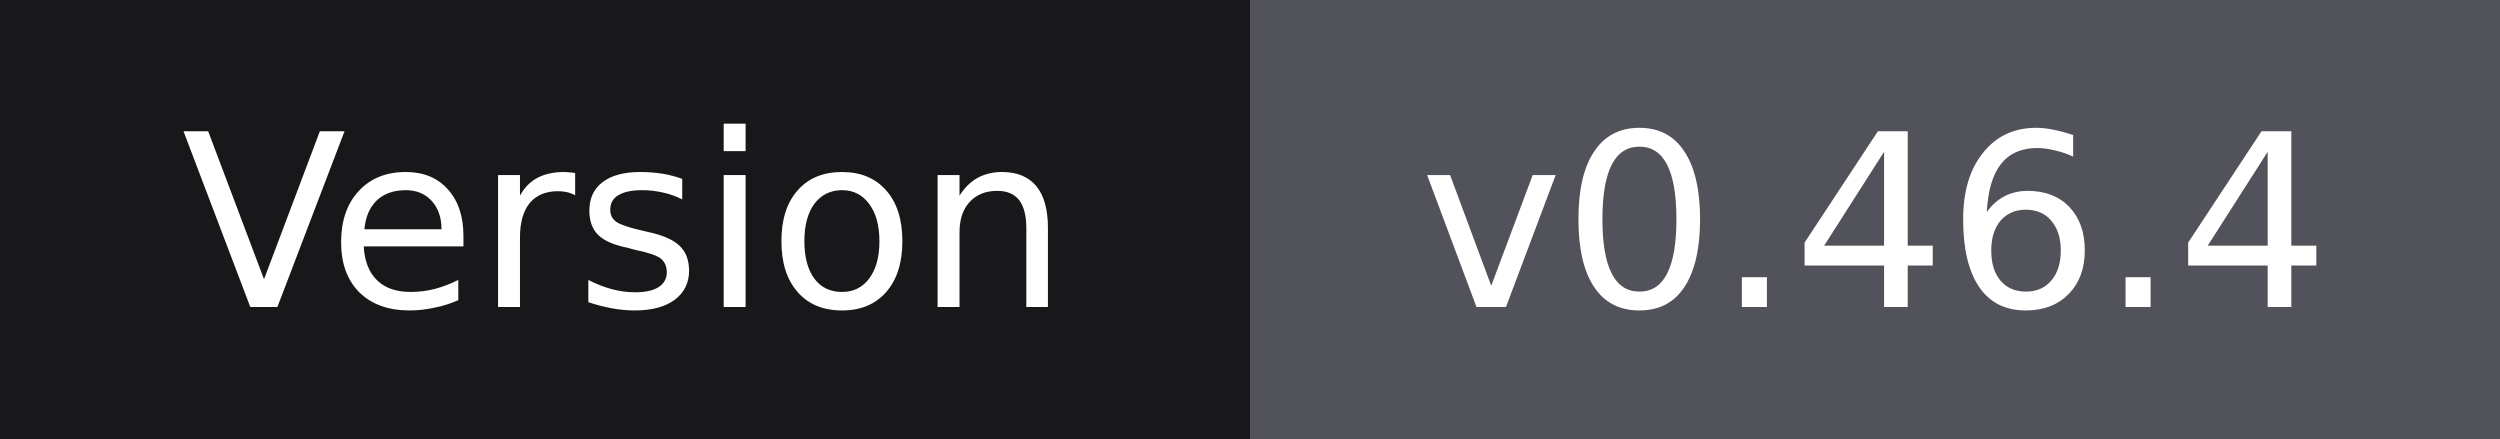
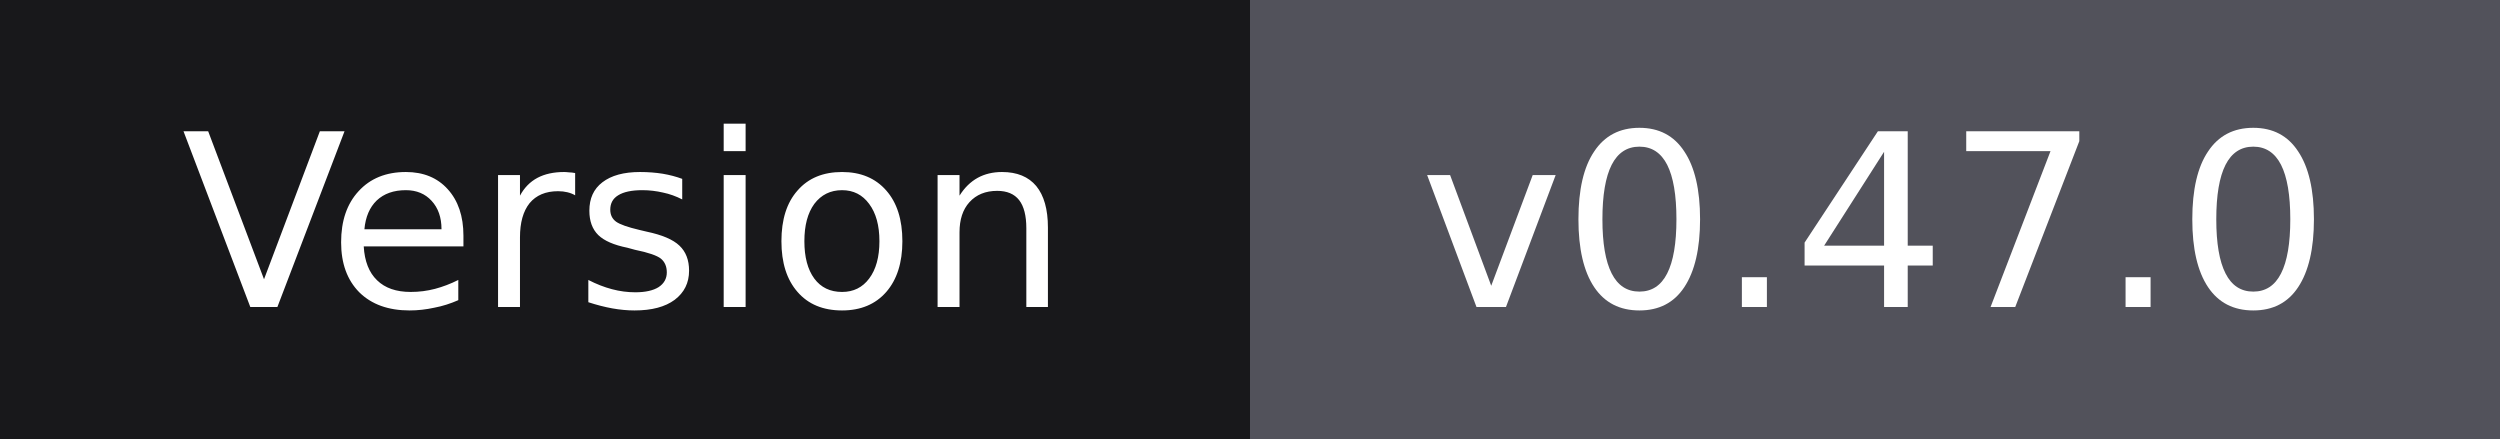
- <svg xmlns="http://www.w3.org/2000/svg" width="114" height="20" role="img" aria-label="Version: v0.46.4">
+ <svg xmlns="http://www.w3.org/2000/svg" width="114" height="20" role="img" aria-label="Version: v0.47.0">
  <g shape-rendering="crispEdges">
    <rect width="57" height="20" fill="#18181b" />
    <rect x="57" width="57" height="20" fill="#52525b" />
  </g>
  <g fill="#ffffff" text-anchor="middle" font-family="Verdana,Geneva,'DejaVu Sans',sans-serif" font-size="11">
    <text x="28.5" y="14">Version</text>
-     <text x="85.5" y="14">v0.46.4</text>
+     <text x="85.5" y="14">v0.47.0</text>
  </g>
</svg>
